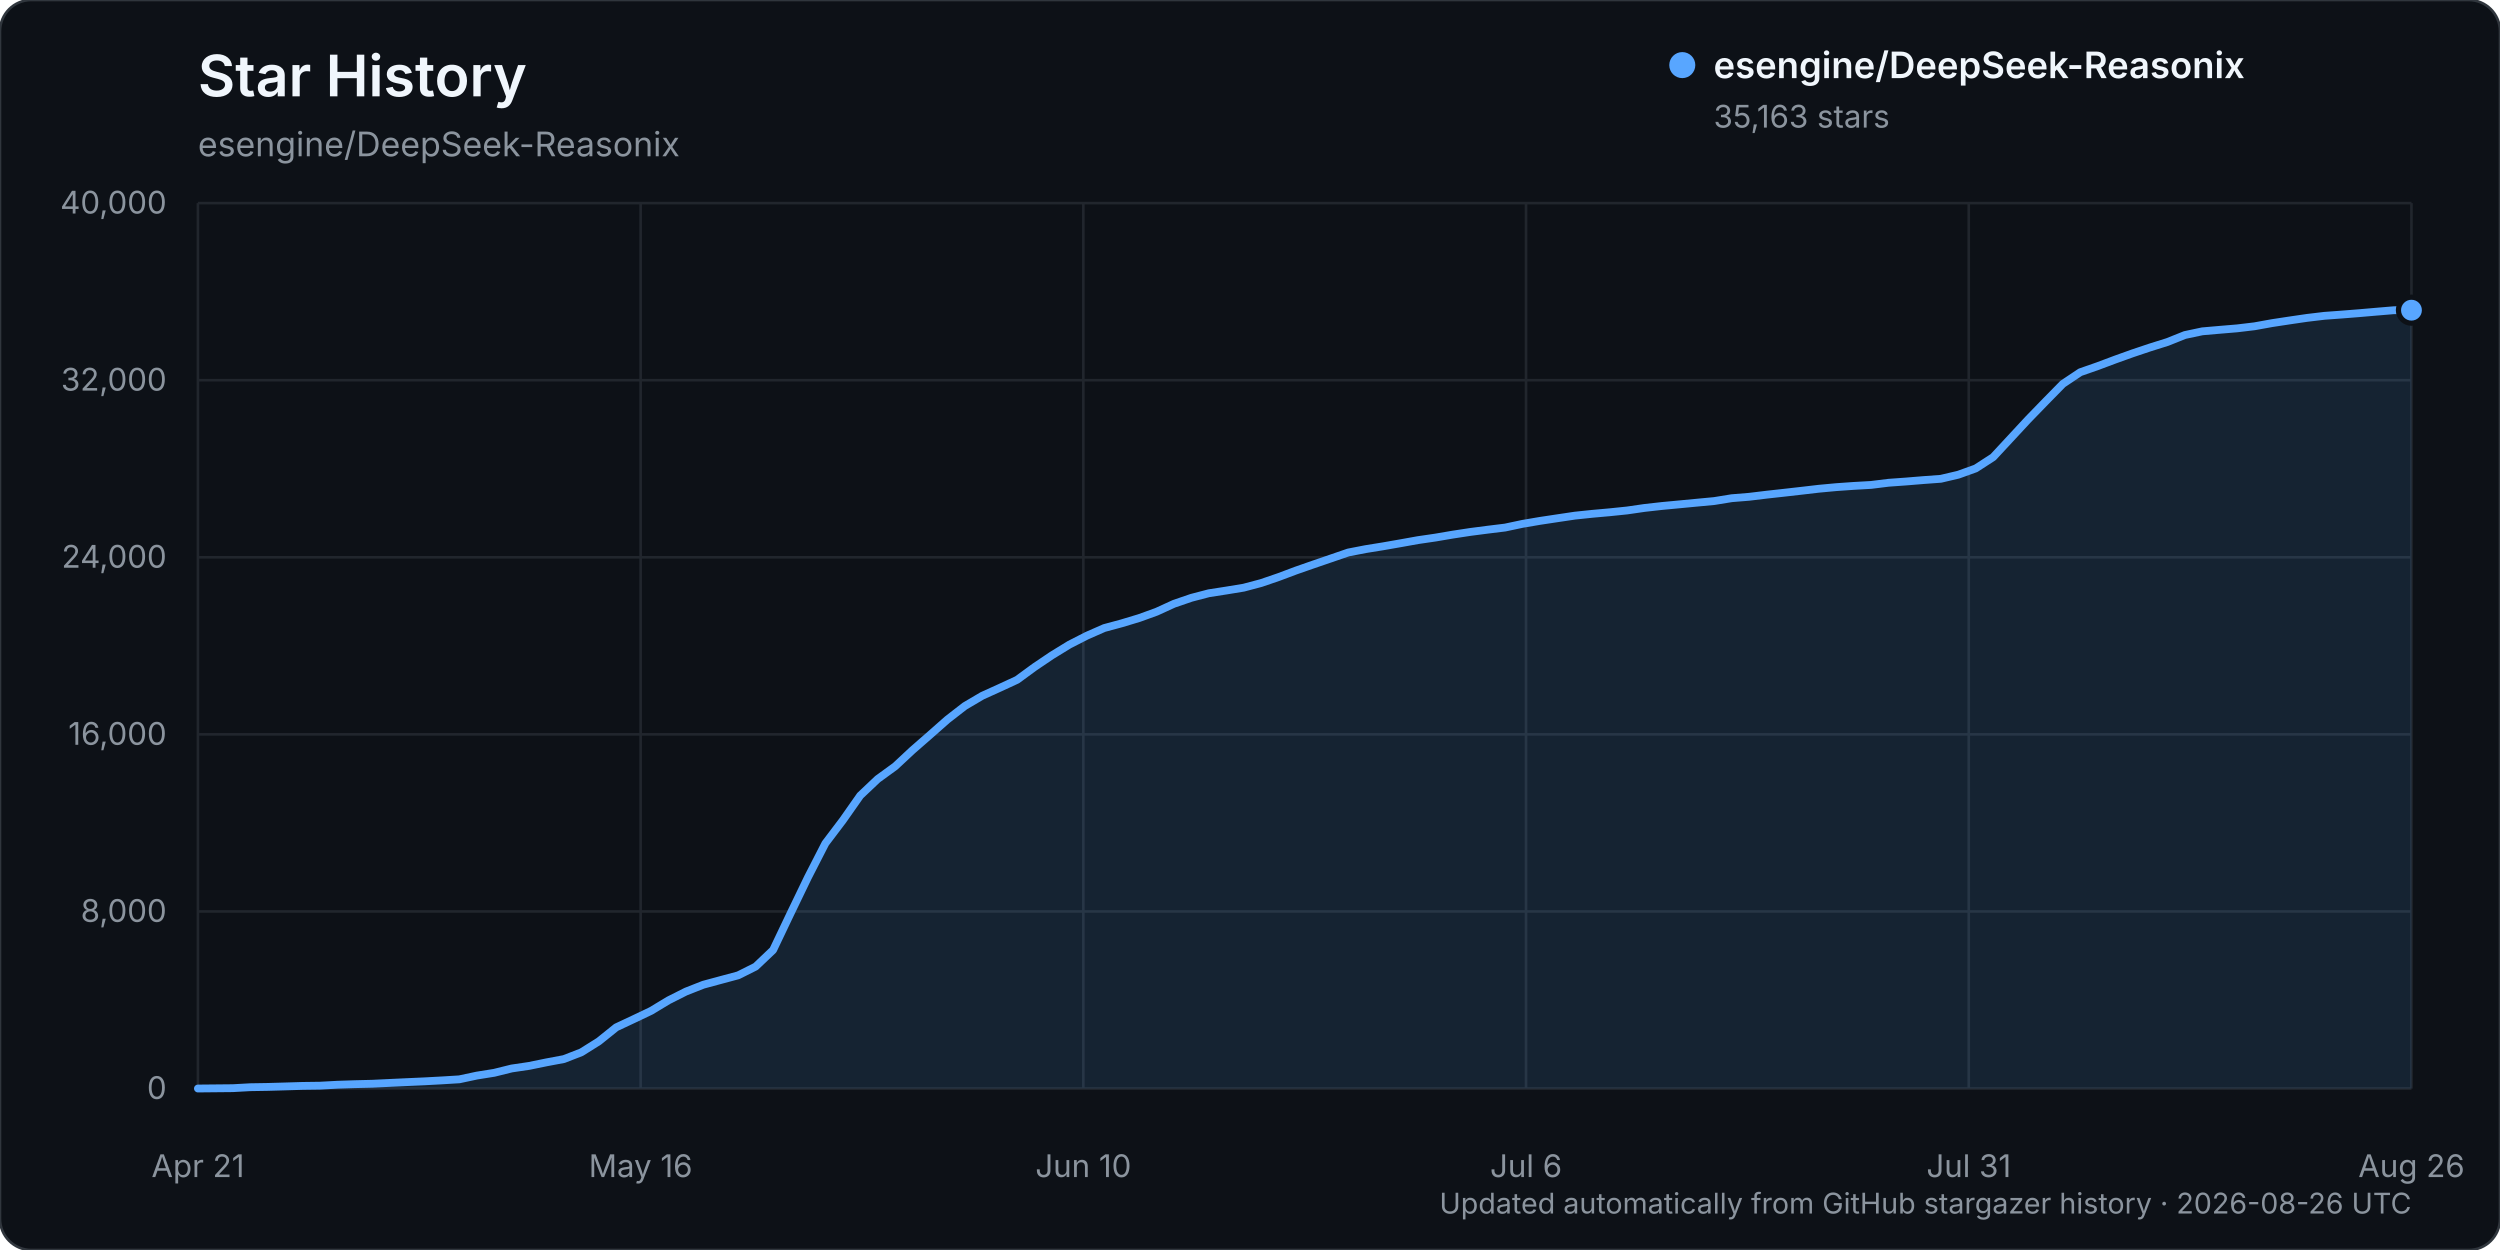
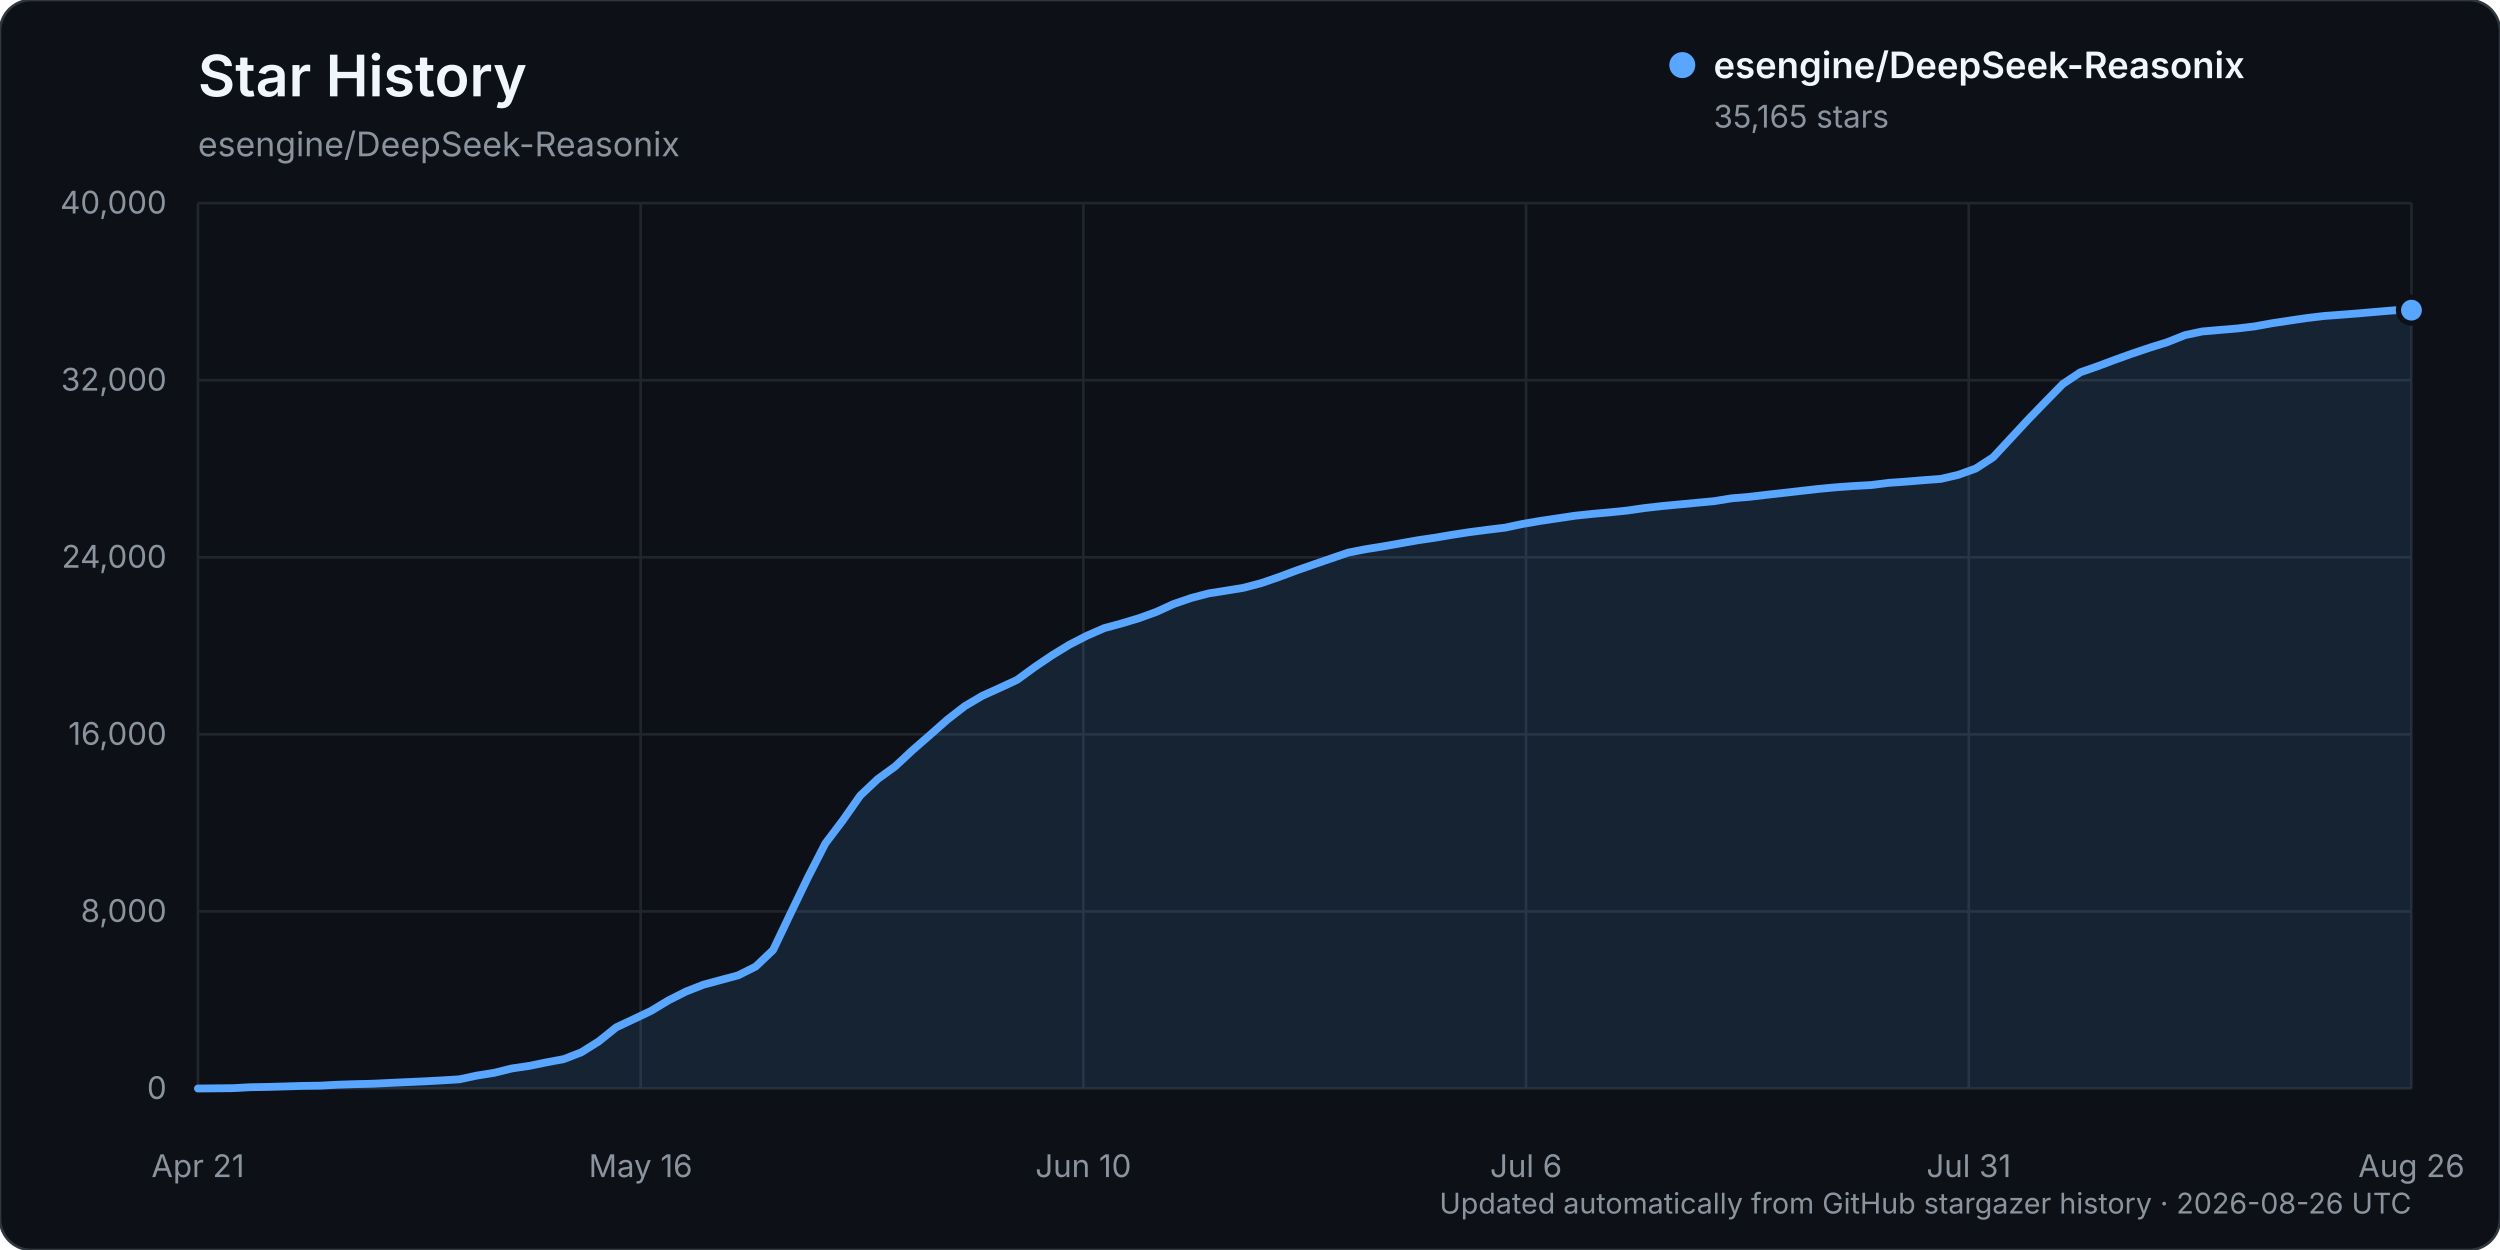
<svg xmlns="http://www.w3.org/2000/svg" width="960" height="480" viewBox="0 0 960 480" role="img" aria-labelledby="title description">
  <rect width="960" height="480" rx="12" fill="#0d1117" stroke="#30363d" />
  <text x="76" y="37" fill="#f0f6fc" font-family="-apple-system, BlinkMacSystemFont, 'Segoe UI', sans-serif" font-size="22" font-weight="600">Star History</text>
  <text x="76" y="60" fill="#8b949e" font-family="-apple-system, BlinkMacSystemFont, 'Segoe UI', sans-serif" font-size="13">esengine/DeepSeek-Reasonix</text>
  <g font-family="-apple-system, BlinkMacSystemFont, 'Segoe UI', sans-serif">
    <line x1="76" y1="418.00" x2="926" y2="418.00" stroke="#21262d" stroke-width="1" />
    <text x="64" y="422.00" text-anchor="end" fill="#8b949e" font-size="12">0</text>
    <line x1="76" y1="350.00" x2="926" y2="350.00" stroke="#21262d" stroke-width="1" />
    <text x="64" y="354.00" text-anchor="end" fill="#8b949e" font-size="12">8,000</text>
    <line x1="76" y1="282.00" x2="926" y2="282.00" stroke="#21262d" stroke-width="1" />
    <text x="64" y="286.00" text-anchor="end" fill="#8b949e" font-size="12">16,000</text>
    <line x1="76" y1="214.00" x2="926" y2="214.00" stroke="#21262d" stroke-width="1" />
    <text x="64" y="218.00" text-anchor="end" fill="#8b949e" font-size="12">24,000</text>
    <line x1="76" y1="146.00" x2="926" y2="146.00" stroke="#21262d" stroke-width="1" />
    <text x="64" y="150.00" text-anchor="end" fill="#8b949e" font-size="12">32,000</text>
    <line x1="76" y1="78.00" x2="926" y2="78.00" stroke="#21262d" stroke-width="1" />
    <text x="64" y="82.00" text-anchor="end" fill="#8b949e" font-size="12">40,000</text>
    <line x1="76.00" y1="78" x2="76.00" y2="418" stroke="#21262d" stroke-width="1" />
    <text x="76.00" y="452" text-anchor="middle" fill="#8b949e" font-size="12">Apr 21</text>
    <line x1="246.00" y1="78" x2="246.00" y2="418" stroke="#21262d" stroke-width="1" />
    <text x="246.00" y="452" text-anchor="middle" fill="#8b949e" font-size="12">May 16</text>
    <line x1="416.00" y1="78" x2="416.00" y2="418" stroke="#21262d" stroke-width="1" />
    <text x="416.00" y="452" text-anchor="middle" fill="#8b949e" font-size="12">Jun 10</text>
    <line x1="586.00" y1="78" x2="586.00" y2="418" stroke="#21262d" stroke-width="1" />
    <text x="586.00" y="452" text-anchor="middle" fill="#8b949e" font-size="12">Jul 6</text>
    <line x1="756.00" y1="78" x2="756.00" y2="418" stroke="#21262d" stroke-width="1" />
    <text x="756.00" y="452" text-anchor="middle" fill="#8b949e" font-size="12">Jul 31</text>
    <line x1="926.00" y1="78" x2="926.00" y2="418" stroke="#21262d" stroke-width="1" />
    <text x="926.00" y="452" text-anchor="middle" fill="#8b949e" font-size="12">Aug 26</text>
-     <path d="M76.00,417.99 L89.39,417.86 L96.08,417.49 L102.77,417.38 L109.46,417.19 L116.16,416.99 L122.85,416.90 L129.54,416.54 L136.24,416.32 L142.93,416.16 L149.62,415.84 L156.31,415.53 L163.01,415.23 L169.70,414.87 L176.39,414.46 L183.09,413.03 L189.78,411.96 L196.47,410.30 L203.17,409.31 L209.86,407.94 L216.55,406.68 L223.24,404.08 L229.94,399.88 L236.63,394.50 L243.32,391.36 L250.02,388.17 L256.71,384.13 L263.40,380.76 L270.09,378.13 L276.79,376.32 L283.48,374.52 L290.17,371.17 L296.87,364.81 L303.56,350.78 L310.25,336.91 L316.94,323.87 L323.64,315.02 L330.33,305.49 L337.02,299.16 L343.72,294.29 L350.41,288.06 L357.10,282.22 L363.80,276.31 L370.49,271.12 L377.18,267.18 L383.87,264.15 L390.57,261.05 L397.26,256.15 L403.95,251.64 L410.65,247.53 L417.34,244.11 L424.03,241.17 L430.72,239.36 L437.42,237.34 L444.11,234.92 L450.80,231.86 L457.50,229.56 L464.19,227.81 L470.88,226.77 L477.57,225.67 L484.27,223.89 L490.96,221.60 L497.65,219.09 L504.35,216.75 L511.04,214.46 L517.73,212.16 L524.43,210.86 L531.12,209.78 L537.81,208.61 L544.50,207.41 L551.20,206.43 L557.89,205.29 L564.58,204.27 L571.28,203.40 L577.97,202.58 L584.66,201.16 L591.35,200.02 L598.05,199.01 L604.74,198.01 L611.43,197.31 L618.13,196.71 L624.82,196.02 L631.51,195.05 L638.20,194.30 L644.90,193.67 L651.59,193.03 L658.28,192.40 L664.98,191.31 L671.67,190.77 L678.36,189.96 L685.06,189.22 L691.75,188.46 L698.44,187.68 L705.13,187.06 L711.83,186.59 L718.52,186.21 L725.21,185.38 L731.91,184.90 L738.60,184.35 L745.29,183.86 L751.98,182.29 L758.68,179.88 L765.37,175.55 L772.06,168.34 L778.76,161.12 L785.45,154.22 L792.14,147.40 L798.83,142.93 L805.53,140.59 L812.22,138.08 L818.91,135.68 L825.61,133.43 L832.30,131.33 L838.99,128.65 L845.69,127.23 L852.38,126.65 L859.07,126.09 L865.76,125.29 L872.46,124.08 L879.15,123.06 L885.84,122.08 L892.54,121.28 L899.23,120.79 L905.92,120.26 L912.61,119.68 L919.31,119.12 L926.00,119.11 L926.00,418.00 L76.00,418.00 Z" fill="#58a6ff" opacity="0.12" />
-     <path d="M76.00,417.99 L89.39,417.86 L96.08,417.49 L102.77,417.38 L109.46,417.19 L116.16,416.99 L122.85,416.90 L129.54,416.54 L136.24,416.32 L142.93,416.16 L149.62,415.84 L156.31,415.53 L163.01,415.23 L169.70,414.87 L176.39,414.46 L183.09,413.03 L189.78,411.96 L196.47,410.30 L203.17,409.31 L209.86,407.94 L216.55,406.68 L223.24,404.08 L229.94,399.88 L236.63,394.50 L243.32,391.36 L250.02,388.17 L256.71,384.13 L263.40,380.76 L270.09,378.13 L276.79,376.32 L283.48,374.52 L290.17,371.17 L296.87,364.81 L303.56,350.78 L310.25,336.91 L316.94,323.87 L323.64,315.02 L330.33,305.49 L337.02,299.16 L343.72,294.29 L350.41,288.06 L357.10,282.22 L363.80,276.31 L370.49,271.12 L377.18,267.18 L383.87,264.15 L390.57,261.05 L397.26,256.15 L403.95,251.64 L410.65,247.53 L417.34,244.11 L424.03,241.17 L430.72,239.36 L437.42,237.34 L444.11,234.92 L450.80,231.86 L457.50,229.56 L464.19,227.81 L470.88,226.77 L477.57,225.67 L484.27,223.89 L490.96,221.60 L497.65,219.09 L504.35,216.75 L511.04,214.46 L517.73,212.16 L524.43,210.86 L531.12,209.78 L537.81,208.61 L544.50,207.41 L551.20,206.43 L557.89,205.29 L564.58,204.27 L571.28,203.40 L577.97,202.58 L584.66,201.16 L591.35,200.02 L598.05,199.01 L604.74,198.01 L611.43,197.31 L618.13,196.71 L624.82,196.02 L631.51,195.05 L638.20,194.30 L644.90,193.67 L651.59,193.03 L658.28,192.40 L664.98,191.31 L671.67,190.77 L678.36,189.96 L685.06,189.22 L691.75,188.46 L698.44,187.68 L705.13,187.06 L711.83,186.59 L718.52,186.21 L725.21,185.38 L731.91,184.90 L738.60,184.35 L745.29,183.86 L751.98,182.29 L758.68,179.88 L765.37,175.55 L772.06,168.34 L778.76,161.12 L785.45,154.22 L792.14,147.40 L798.83,142.93 L805.53,140.59 L812.22,138.08 L818.91,135.68 L825.61,133.43 L832.30,131.33 L838.99,128.65 L845.69,127.23 L852.38,126.65 L859.07,126.09 L865.76,125.29 L872.46,124.08 L879.15,123.06 L885.84,122.08 L892.54,121.28 L899.23,120.79 L905.92,120.26 L912.61,119.68 L919.31,119.12 L926.00,119.11" fill="none" stroke="#58a6ff" stroke-width="3" stroke-linecap="round" stroke-linejoin="round" />
-     <circle cx="926.00" cy="119.11" r="5" fill="#58a6ff" stroke="#0d1117" stroke-width="2" />
+     <path d="M76.00,417.99 L89.39,417.86 L96.08,417.49 L102.77,417.38 L109.46,417.19 L116.16,416.99 L122.85,416.90 L129.54,416.54 L136.24,416.32 L142.93,416.16 L149.62,415.84 L156.31,415.53 L163.01,415.23 L169.70,414.87 L176.39,414.46 L183.09,413.03 L189.78,411.96 L196.47,410.30 L203.17,409.31 L209.86,407.94 L216.55,406.68 L223.24,404.08 L229.94,399.88 L236.63,394.50 L243.32,391.36 L250.02,388.17 L256.71,384.13 L263.40,380.76 L270.09,378.13 L276.79,376.32 L283.48,374.52 L290.17,371.17 L296.87,364.81 L303.56,350.79 L310.25,336.92 L316.94,323.88 L323.64,315.03 L330.33,305.50 L337.02,299.18 L343.72,294.31 L350.41,288.08 L357.10,282.25 L363.80,276.33 L370.49,271.15 L377.18,267.20 L383.87,264.18 L390.57,261.07 L397.26,256.18 L403.95,251.66 L410.65,247.56 L417.34,244.13 L424.03,241.20 L430.72,239.39 L437.42,237.37 L444.11,234.94 L450.80,231.89 L457.50,229.60 L464.19,227.85 L470.88,226.80 L477.57,225.70 L484.27,223.93 L490.96,221.63 L497.65,219.13 L504.35,216.79 L511.04,214.49 L517.73,212.20 L524.43,210.89 L531.12,209.82 L537.81,208.64 L544.50,207.45 L551.20,206.46 L557.89,205.32 L564.58,204.30 L571.28,203.43 L577.97,202.62 L584.66,201.20 L591.35,200.05 L598.05,199.05 L604.74,198.05 L611.43,197.34 L618.13,196.74 L624.82,196.06 L631.51,195.09 L638.20,194.33 L644.90,193.70 L651.59,193.06 L658.28,192.44 L664.98,191.35 L671.67,190.80 L678.36,190.00 L685.06,189.26 L691.75,188.49 L698.44,187.73 L705.13,187.11 L711.83,186.63 L718.52,186.26 L725.21,185.42 L731.91,184.95 L738.60,184.39 L745.29,183.90 L751.98,182.34 L758.68,179.92 L765.37,175.59 L772.06,168.38 L778.76,161.16 L785.45,154.26 L792.14,147.44 L798.83,142.97 L805.53,140.63 L812.22,138.12 L818.91,135.72 L825.61,133.47 L832.30,131.38 L838.99,128.70 L845.69,127.28 L852.38,126.70 L859.07,126.14 L865.76,125.34 L872.46,124.13 L879.15,123.11 L885.84,122.13 L892.54,121.33 L899.23,120.84 L905.92,120.31 L912.61,119.73 L919.31,119.17 L926.00,119.10 L926.00,418.00 L76.00,418.00 Z" fill="#58a6ff" opacity="0.12" />
+     <path d="M76.00,417.99 L89.39,417.86 L96.08,417.49 L102.77,417.38 L109.46,417.19 L116.16,416.99 L122.85,416.90 L129.54,416.54 L136.24,416.32 L142.93,416.16 L149.62,415.84 L156.31,415.53 L163.01,415.23 L169.70,414.87 L176.39,414.46 L183.09,413.03 L189.78,411.96 L196.47,410.30 L203.17,409.31 L209.86,407.94 L216.55,406.68 L223.24,404.08 L229.94,399.88 L236.63,394.50 L243.32,391.36 L250.02,388.17 L256.71,384.13 L263.40,380.76 L270.09,378.13 L276.79,376.32 L283.48,374.52 L290.17,371.17 L296.87,364.81 L303.56,350.79 L310.25,336.92 L316.94,323.88 L323.64,315.03 L330.33,305.50 L337.02,299.18 L343.72,294.31 L350.41,288.08 L357.10,282.25 L363.80,276.33 L370.49,271.15 L377.18,267.20 L383.87,264.18 L390.57,261.07 L397.26,256.18 L403.95,251.66 L410.65,247.56 L417.34,244.13 L424.03,241.20 L430.72,239.39 L437.42,237.37 L444.11,234.94 L450.80,231.89 L457.50,229.60 L464.19,227.85 L470.88,226.80 L477.57,225.70 L484.27,223.93 L490.96,221.63 L497.65,219.13 L504.35,216.79 L511.04,214.49 L517.73,212.20 L524.43,210.89 L531.12,209.82 L537.81,208.64 L544.50,207.45 L551.20,206.46 L557.89,205.32 L564.58,204.30 L571.28,203.43 L577.97,202.62 L584.66,201.20 L591.35,200.05 L598.05,199.05 L604.74,198.05 L611.43,197.34 L618.13,196.74 L624.82,196.06 L631.51,195.09 L638.20,194.33 L644.90,193.70 L651.59,193.06 L658.28,192.44 L664.98,191.35 L671.67,190.80 L678.36,190.00 L685.06,189.26 L691.75,188.49 L698.44,187.73 L705.13,187.11 L711.83,186.63 L718.52,186.26 L725.21,185.42 L731.91,184.95 L738.60,184.39 L745.29,183.90 L751.98,182.34 L758.68,179.92 L765.37,175.59 L772.06,168.38 L778.76,161.16 L785.45,154.26 L792.14,147.44 L798.83,142.97 L805.53,140.63 L812.22,138.12 L818.91,135.72 L825.61,133.47 L832.30,131.38 L838.99,128.70 L845.69,127.28 L852.38,126.70 L859.07,126.14 L865.76,125.34 L872.46,124.13 L879.15,123.11 L885.84,122.13 L892.54,121.33 L899.23,120.84 L905.92,120.31 L912.61,119.73 L919.31,119.17 L926.00,119.10" fill="none" stroke="#58a6ff" stroke-width="3" stroke-linecap="round" stroke-linejoin="round" />
+     <circle cx="926.00" cy="119.10" r="5" fill="#58a6ff" stroke="#0d1117" stroke-width="2" />
    <g transform="translate(646, 25)">
      <circle cx="0" cy="0" r="5" fill="#58a6ff" />
      <text x="12" y="5" fill="#f0f6fc" font-size="14" font-weight="600">esengine/DeepSeek-Reasonix</text>
-       <text x="12" y="24" fill="#8b949e" font-size="12">35,163 stars</text>
+       <text x="12" y="24" fill="#8b949e" font-size="12">35,165 stars</text>
    </g>
    <text x="926" y="466" text-anchor="end" fill="#8b949e" font-size="11">Updated automatically from GitHub stargazer history · 2026-08-26 UTC</text>
  </g>
</svg>
